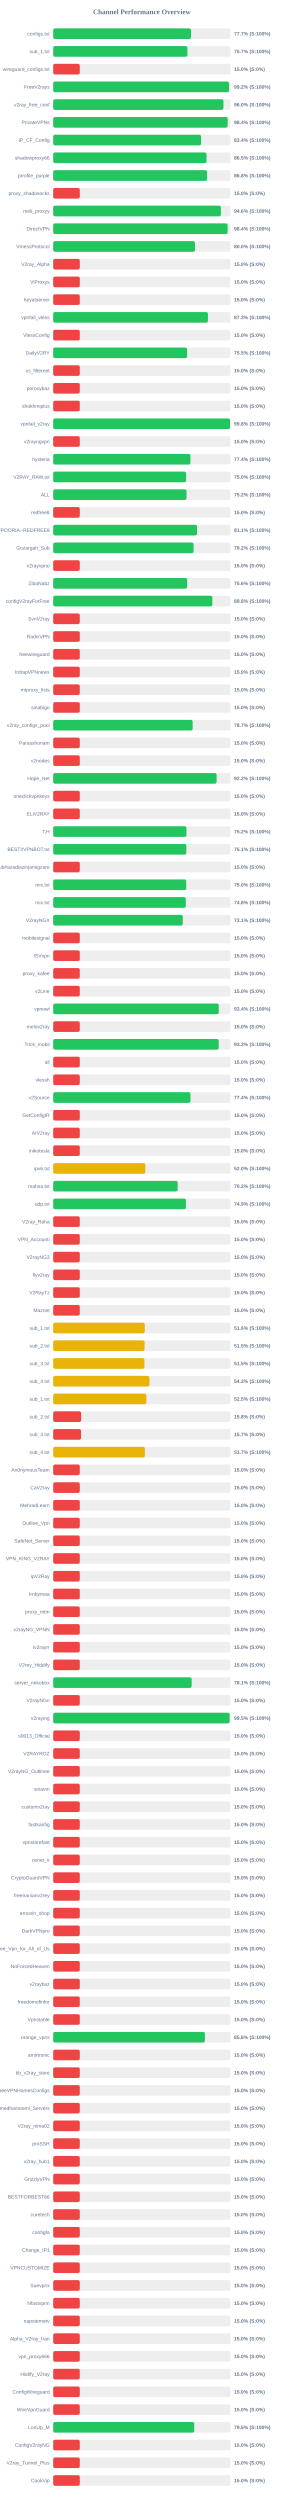
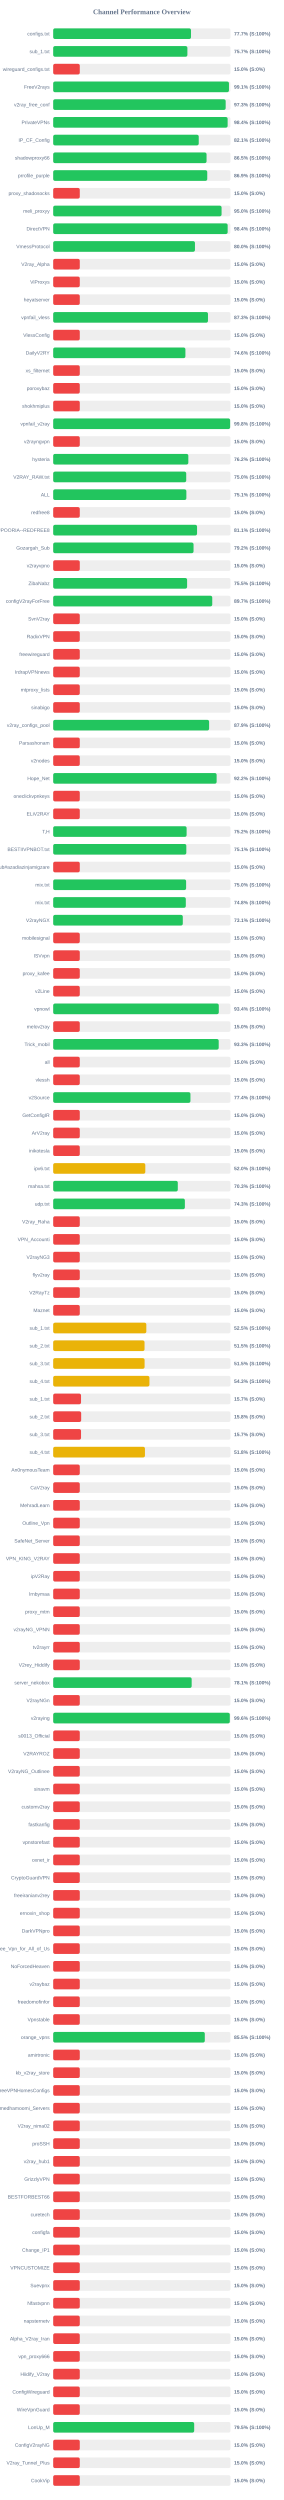
<svg xmlns="http://www.w3.org/2000/svg" width="800" height="7050" version="1.1">
  <style>
        .row { font: 14px Arial; fill: #64748b; }
        .score { font: bold 14px Arial; fill: #64748b; }
    </style>
  <text x="400" y="40" text-anchor="middle" font-size="20px" font-weight="bold" fill="#64748b">Channel Performance Overview</text>
  <rect x="150" y="80" width="500" height="30" fill="#eee" rx="5" />
  <rect x="150" y="80" width="388.6" height="30" fill="#22c55e" rx="5" />
  <text x="140" y="100" text-anchor="end" class="row">configs.txt</text>
  <text x="660" y="100" text-anchor="start" class="score">77.7% (S:100%)</text>
  <rect x="150" y="130" width="500" height="30" fill="#eee" rx="5" />
  <rect x="150" y="130" width="378.45" height="30" fill="#22c55e" rx="5" />
  <text x="140" y="150" text-anchor="end" class="row">sub_1.txt</text>
  <text x="660" y="150" text-anchor="start" class="score">75.7% (S:100%)</text>
  <rect x="150" y="180" width="500" height="30" fill="#eee" rx="5" />
  <rect x="150" y="180" width="75.0" height="30" fill="#ef4444" rx="5" />
  <text x="140" y="200" text-anchor="end" class="row">wireguard_configs.txt</text>
  <text x="660" y="200" text-anchor="start" class="score">15.0% (S:0%)</text>
  <rect x="150" y="230" width="500" height="30" fill="#eee" rx="5" />
-   <rect x="150" y="230" width="495.95" height="30" fill="#22c55e" rx="5" />
+   <rect x="150" y="230" width="495.7" height="30" fill="#22c55e" rx="5" />
  <text x="140" y="250" text-anchor="end" class="row">FreeV2rays</text>
-   <text x="660" y="250" text-anchor="start" class="score">99.2% (S:100%)</text>
+   <text x="660" y="250" text-anchor="start" class="score">99.1% (S:100%)</text>
  <rect x="150" y="280" width="500" height="30" fill="#eee" rx="5" />
-   <rect x="150" y="280" width="480.15" height="30" fill="#22c55e" rx="5" />
+   <rect x="150" y="280" width="486.4" height="30" fill="#22c55e" rx="5" />
  <text x="140" y="300" text-anchor="end" class="row">v2ray_free_conf</text>
-   <text x="660" y="300" text-anchor="start" class="score">96.0% (S:100%)</text>
+   <text x="660" y="300" text-anchor="start" class="score">97.3% (S:100%)</text>
  <rect x="150" y="330" width="500" height="30" fill="#eee" rx="5" />
-   <rect x="150" y="330" width="492.0" height="30" fill="#22c55e" rx="5" />
+   <rect x="150" y="330" width="491.95" height="30" fill="#22c55e" rx="5" />
  <text x="140" y="350" text-anchor="end" class="row">PrivateVPNs</text>
  <text x="660" y="350" text-anchor="start" class="score">98.4% (S:100%)</text>
  <rect x="150" y="380" width="500" height="30" fill="#eee" rx="5" />
-   <rect x="150" y="380" width="417.0" height="30" fill="#22c55e" rx="5" />
+   <rect x="150" y="380" width="410.45" height="30" fill="#22c55e" rx="5" />
  <text x="140" y="400" text-anchor="end" class="row">IP_CF_Config</text>
-   <text x="660" y="400" text-anchor="start" class="score">83.4% (S:100%)</text>
+   <text x="660" y="400" text-anchor="start" class="score">82.1% (S:100%)</text>
  <rect x="150" y="430" width="500" height="30" fill="#eee" rx="5" />
-   <rect x="150" y="430" width="432.4" height="30" fill="#22c55e" rx="5" />
+   <rect x="150" y="430" width="432.5" height="30" fill="#22c55e" rx="5" />
  <text x="140" y="450" text-anchor="end" class="row">shadowproxy66</text>
  <text x="660" y="450" text-anchor="start" class="score">86.5% (S:100%)</text>
  <rect x="150" y="480" width="500" height="30" fill="#eee" rx="5" />
-   <rect x="150" y="480" width="434.0" height="30" fill="#22c55e" rx="5" />
+   <rect x="150" y="480" width="434.45" height="30" fill="#22c55e" rx="5" />
  <text x="140" y="500" text-anchor="end" class="row">prrofile_purple</text>
-   <text x="660" y="500" text-anchor="start" class="score">86.8% (S:100%)</text>
+   <text x="660" y="500" text-anchor="start" class="score">86.9% (S:100%)</text>
  <rect x="150" y="530" width="500" height="30" fill="#eee" rx="5" />
  <rect x="150" y="530" width="75.0" height="30" fill="#ef4444" rx="5" />
  <text x="140" y="550" text-anchor="end" class="row">proxy_shadosocks</text>
  <text x="660" y="550" text-anchor="start" class="score">15.0% (S:0%)</text>
  <rect x="150" y="580" width="500" height="30" fill="#eee" rx="5" />
-   <rect x="150" y="580" width="472.85" height="30" fill="#22c55e" rx="5" />
+   <rect x="150" y="580" width="474.85" height="30" fill="#22c55e" rx="5" />
  <text x="140" y="600" text-anchor="end" class="row">meli_proxyy</text>
-   <text x="660" y="600" text-anchor="start" class="score">94.6% (S:100%)</text>
+   <text x="660" y="600" text-anchor="start" class="score">95.0% (S:100%)</text>
  <rect x="150" y="630" width="500" height="30" fill="#eee" rx="5" />
-   <rect x="150" y="630" width="491.8" height="30" fill="#22c55e" rx="5" />
+   <rect x="150" y="630" width="492.0" height="30" fill="#22c55e" rx="5" />
  <text x="140" y="650" text-anchor="end" class="row">DirectVPN</text>
  <text x="660" y="650" text-anchor="start" class="score">98.4% (S:100%)</text>
  <rect x="150" y="680" width="500" height="30" fill="#eee" rx="5" />
-   <rect x="150" y="680" width="399.9" height="30" fill="#22c55e" rx="5" />
+   <rect x="150" y="680" width="399.8" height="30" fill="#22c55e" rx="5" />
  <text x="140" y="700" text-anchor="end" class="row">VmessProtocol</text>
  <text x="660" y="700" text-anchor="start" class="score">80.0% (S:100%)</text>
  <rect x="150" y="730" width="500" height="30" fill="#eee" rx="5" />
  <rect x="150" y="730" width="75.0" height="30" fill="#ef4444" rx="5" />
  <text x="140" y="750" text-anchor="end" class="row">V2ray_Alpha</text>
  <text x="660" y="750" text-anchor="start" class="score">15.0% (S:0%)</text>
  <rect x="150" y="780" width="500" height="30" fill="#eee" rx="5" />
  <rect x="150" y="780" width="75.0" height="30" fill="#ef4444" rx="5" />
  <text x="140" y="800" text-anchor="end" class="row">ViProxys</text>
  <text x="660" y="800" text-anchor="start" class="score">15.0% (S:0%)</text>
  <rect x="150" y="830" width="500" height="30" fill="#eee" rx="5" />
  <rect x="150" y="830" width="75.0" height="30" fill="#ef4444" rx="5" />
  <text x="140" y="850" text-anchor="end" class="row">heyatserver</text>
  <text x="660" y="850" text-anchor="start" class="score">15.0% (S:0%)</text>
  <rect x="150" y="880" width="500" height="30" fill="#eee" rx="5" />
-   <rect x="150" y="880" width="436.35" height="30" fill="#22c55e" rx="5" />
+   <rect x="150" y="880" width="436.5" height="30" fill="#22c55e" rx="5" />
  <text x="140" y="900" text-anchor="end" class="row">vpnfail_vless</text>
  <text x="660" y="900" text-anchor="start" class="score">87.3% (S:100%)</text>
  <rect x="150" y="930" width="500" height="30" fill="#eee" rx="5" />
  <rect x="150" y="930" width="75.0" height="30" fill="#ef4444" rx="5" />
  <text x="140" y="950" text-anchor="end" class="row">VlessConfig</text>
  <text x="660" y="950" text-anchor="start" class="score">15.0% (S:0%)</text>
  <rect x="150" y="980" width="500" height="30" fill="#eee" rx="5" />
-   <rect x="150" y="980" width="377.55" height="30" fill="#22c55e" rx="5" />
+   <rect x="150" y="980" width="372.85" height="30" fill="#22c55e" rx="5" />
  <text x="140" y="1000" text-anchor="end" class="row">DailyV2RY</text>
-   <text x="660" y="1000" text-anchor="start" class="score">75.5% (S:100%)</text>
+   <text x="660" y="1000" text-anchor="start" class="score">74.6% (S:100%)</text>
  <rect x="150" y="1030" width="500" height="30" fill="#eee" rx="5" />
  <rect x="150" y="1030" width="75.0" height="30" fill="#ef4444" rx="5" />
  <text x="140" y="1050" text-anchor="end" class="row">xs_filternet</text>
  <text x="660" y="1050" text-anchor="start" class="score">15.0% (S:0%)</text>
  <rect x="150" y="1080" width="500" height="30" fill="#eee" rx="5" />
  <rect x="150" y="1080" width="75.0" height="30" fill="#ef4444" rx="5" />
  <text x="140" y="1100" text-anchor="end" class="row">poroxybaz</text>
  <text x="660" y="1100" text-anchor="start" class="score">15.0% (S:0%)</text>
  <rect x="150" y="1130" width="500" height="30" fill="#eee" rx="5" />
  <rect x="150" y="1130" width="75.0" height="30" fill="#ef4444" rx="5" />
  <text x="140" y="1150" text-anchor="end" class="row">shokhmiplus</text>
  <text x="660" y="1150" text-anchor="start" class="score">15.0% (S:0%)</text>
  <rect x="150" y="1180" width="500" height="30" fill="#eee" rx="5" />
-   <rect x="150" y="1180" width="498.85" height="30" fill="#22c55e" rx="5" />
+   <rect x="150" y="1180" width="498.95" height="30" fill="#22c55e" rx="5" />
  <text x="140" y="1200" text-anchor="end" class="row">vpnfail_v2ray</text>
  <text x="660" y="1200" text-anchor="start" class="score">99.8% (S:100%)</text>
  <rect x="150" y="1230" width="500" height="30" fill="#eee" rx="5" />
  <rect x="150" y="1230" width="75.0" height="30" fill="#ef4444" rx="5" />
  <text x="140" y="1250" text-anchor="end" class="row">v2rayngvpn</text>
  <text x="660" y="1250" text-anchor="start" class="score">15.0% (S:0%)</text>
  <rect x="150" y="1280" width="500" height="30" fill="#eee" rx="5" />
-   <rect x="150" y="1280" width="387.0" height="30" fill="#22c55e" rx="5" />
+   <rect x="150" y="1280" width="381.1" height="30" fill="#22c55e" rx="5" />
  <text x="140" y="1300" text-anchor="end" class="row">hysteria</text>
-   <text x="660" y="1300" text-anchor="start" class="score">77.4% (S:100%)</text>
+   <text x="660" y="1300" text-anchor="start" class="score">76.2% (S:100%)</text>
  <rect x="150" y="1330" width="500" height="30" fill="#eee" rx="5" />
-   <rect x="150" y="1330" width="374.8" height="30" fill="#22c55e" rx="5" />
+   <rect x="150" y="1330" width="375.15" height="30" fill="#22c55e" rx="5" />
  <text x="140" y="1350" text-anchor="end" class="row">V2RAY_RAW.txt</text>
  <text x="660" y="1350" text-anchor="start" class="score">75.0% (S:100%)</text>
  <rect x="150" y="1380" width="500" height="30" fill="#eee" rx="5" />
-   <rect x="150" y="1380" width="376.0" height="30" fill="#22c55e" rx="5" />
+   <rect x="150" y="1380" width="375.55" height="30" fill="#22c55e" rx="5" />
  <text x="140" y="1400" text-anchor="end" class="row">ALL</text>
-   <text x="660" y="1400" text-anchor="start" class="score">75.2% (S:100%)</text>
+   <text x="660" y="1400" text-anchor="start" class="score">75.1% (S:100%)</text>
  <rect x="150" y="1430" width="500" height="30" fill="#eee" rx="5" />
  <rect x="150" y="1430" width="75.0" height="30" fill="#ef4444" rx="5" />
  <text x="140" y="1450" text-anchor="end" class="row">redfree8</text>
  <text x="660" y="1450" text-anchor="start" class="score">15.0% (S:0%)</text>
  <rect x="150" y="1480" width="500" height="30" fill="#eee" rx="5" />
-   <rect x="150" y="1480" width="405.6" height="30" fill="#22c55e" rx="5" />
+   <rect x="150" y="1480" width="405.7" height="30" fill="#22c55e" rx="5" />
  <text x="140" y="1500" text-anchor="end" class="row">POORIA--REDFREE8.txt#POORIA--REDFREE8</text>
  <text x="660" y="1500" text-anchor="start" class="score">81.1% (S:100%)</text>
  <rect x="150" y="1530" width="500" height="30" fill="#eee" rx="5" />
  <rect x="150" y="1530" width="395.8" height="30" fill="#22c55e" rx="5" />
  <text x="140" y="1550" text-anchor="end" class="row">Gozargah_Sub</text>
  <text x="660" y="1550" text-anchor="start" class="score">79.2% (S:100%)</text>
  <rect x="150" y="1580" width="500" height="30" fill="#eee" rx="5" />
  <rect x="150" y="1580" width="75.0" height="30" fill="#ef4444" rx="5" />
  <text x="140" y="1600" text-anchor="end" class="row">v2rayvpno</text>
  <text x="660" y="1600" text-anchor="start" class="score">15.0% (S:0%)</text>
  <rect x="150" y="1630" width="500" height="30" fill="#eee" rx="5" />
-   <rect x="150" y="1630" width="377.85" height="30" fill="#22c55e" rx="5" />
+   <rect x="150" y="1630" width="377.65" height="30" fill="#22c55e" rx="5" />
  <text x="140" y="1650" text-anchor="end" class="row">ZibaNabz</text>
-   <text x="660" y="1650" text-anchor="start" class="score">75.6% (S:100%)</text>
+   <text x="660" y="1650" text-anchor="start" class="score">75.5% (S:100%)</text>
  <rect x="150" y="1680" width="500" height="30" fill="#eee" rx="5" />
-   <rect x="150" y="1680" width="448.8" height="30" fill="#22c55e" rx="5" />
+   <rect x="150" y="1680" width="448.55" height="30" fill="#22c55e" rx="5" />
  <text x="140" y="1700" text-anchor="end" class="row">configV2rayForFree</text>
-   <text x="660" y="1700" text-anchor="start" class="score">89.8% (S:100%)</text>
+   <text x="660" y="1700" text-anchor="start" class="score">89.7% (S:100%)</text>
  <rect x="150" y="1730" width="500" height="30" fill="#eee" rx="5" />
  <rect x="150" y="1730" width="75.0" height="30" fill="#ef4444" rx="5" />
  <text x="140" y="1750" text-anchor="end" class="row">SvnV2ray</text>
  <text x="660" y="1750" text-anchor="start" class="score">15.0% (S:0%)</text>
  <rect x="150" y="1780" width="500" height="30" fill="#eee" rx="5" />
  <rect x="150" y="1780" width="75.0" height="30" fill="#ef4444" rx="5" />
  <text x="140" y="1800" text-anchor="end" class="row">RadixVPN</text>
  <text x="660" y="1800" text-anchor="start" class="score">15.0% (S:0%)</text>
  <rect x="150" y="1830" width="500" height="30" fill="#eee" rx="5" />
  <rect x="150" y="1830" width="75.0" height="30" fill="#ef4444" rx="5" />
  <text x="140" y="1850" text-anchor="end" class="row">freewireguard</text>
  <text x="660" y="1850" text-anchor="start" class="score">15.0% (S:0%)</text>
  <rect x="150" y="1880" width="500" height="30" fill="#eee" rx="5" />
  <rect x="150" y="1880" width="75.0" height="30" fill="#ef4444" rx="5" />
  <text x="140" y="1900" text-anchor="end" class="row">IrdrapVPNnews</text>
  <text x="660" y="1900" text-anchor="start" class="score">15.0% (S:0%)</text>
  <rect x="150" y="1930" width="500" height="30" fill="#eee" rx="5" />
  <rect x="150" y="1930" width="75.0" height="30" fill="#ef4444" rx="5" />
  <text x="140" y="1950" text-anchor="end" class="row">mtproxy_lists</text>
  <text x="660" y="1950" text-anchor="start" class="score">15.0% (S:0%)</text>
  <rect x="150" y="1980" width="500" height="30" fill="#eee" rx="5" />
  <rect x="150" y="1980" width="75.0" height="30" fill="#ef4444" rx="5" />
  <text x="140" y="2000" text-anchor="end" class="row">sinabigo</text>
  <text x="660" y="2000" text-anchor="start" class="score">15.0% (S:0%)</text>
  <rect x="150" y="2030" width="500" height="30" fill="#eee" rx="5" />
-   <rect x="150" y="2030" width="393.25" height="30" fill="#22c55e" rx="5" />
+   <rect x="150" y="2030" width="439.65" height="30" fill="#22c55e" rx="5" />
  <text x="140" y="2050" text-anchor="end" class="row">v2ray_configs_pool</text>
-   <text x="660" y="2050" text-anchor="start" class="score">78.7% (S:100%)</text>
+   <text x="660" y="2050" text-anchor="start" class="score">87.9% (S:100%)</text>
  <rect x="150" y="2080" width="500" height="30" fill="#eee" rx="5" />
  <rect x="150" y="2080" width="75.0" height="30" fill="#ef4444" rx="5" />
  <text x="140" y="2100" text-anchor="end" class="row">Parsashonam</text>
  <text x="660" y="2100" text-anchor="start" class="score">15.0% (S:0%)</text>
  <rect x="150" y="2130" width="500" height="30" fill="#eee" rx="5" />
  <rect x="150" y="2130" width="75.0" height="30" fill="#ef4444" rx="5" />
  <text x="140" y="2150" text-anchor="end" class="row">v2nodes</text>
  <text x="660" y="2150" text-anchor="start" class="score">15.0% (S:0%)</text>
  <rect x="150" y="2180" width="500" height="30" fill="#eee" rx="5" />
-   <rect x="150" y="2180" width="460.85" height="30" fill="#22c55e" rx="5" />
+   <rect x="150" y="2180" width="460.9" height="30" fill="#22c55e" rx="5" />
  <text x="140" y="2200" text-anchor="end" class="row">Hope_Net</text>
  <text x="660" y="2200" text-anchor="start" class="score">92.2% (S:100%)</text>
  <rect x="150" y="2230" width="500" height="30" fill="#eee" rx="5" />
  <rect x="150" y="2230" width="75.0" height="30" fill="#ef4444" rx="5" />
  <text x="140" y="2250" text-anchor="end" class="row">oneclickvpnkeys</text>
  <text x="660" y="2250" text-anchor="start" class="score">15.0% (S:0%)</text>
  <rect x="150" y="2280" width="500" height="30" fill="#eee" rx="5" />
  <rect x="150" y="2280" width="75.0" height="30" fill="#ef4444" rx="5" />
  <text x="140" y="2300" text-anchor="end" class="row">ELiV2RAY</text>
  <text x="660" y="2300" text-anchor="start" class="score">15.0% (S:0%)</text>
  <rect x="150" y="2330" width="500" height="30" fill="#eee" rx="5" />
-   <rect x="150" y="2330" width="375.75" height="30" fill="#22c55e" rx="5" />
+   <rect x="150" y="2330" width="376.25" height="30" fill="#22c55e" rx="5" />
  <text x="140" y="2350" text-anchor="end" class="row">T,H</text>
  <text x="660" y="2350" text-anchor="start" class="score">75.2% (S:100%)</text>
  <rect x="150" y="2380" width="500" height="30" fill="#eee" rx="5" />
  <rect x="150" y="2380" width="375.45" height="30" fill="#22c55e" rx="5" />
  <text x="140" y="2400" text-anchor="end" class="row">BESTIIVPNBOT.txt</text>
  <text x="660" y="2400" text-anchor="start" class="score">75.1% (S:100%)</text>
  <rect x="150" y="2430" width="500" height="30" fill="#eee" rx="5" />
  <rect x="150" y="2430" width="75.0" height="30" fill="#ef4444" rx="5" />
  <text x="140" y="2450" text-anchor="end" class="row">Sub#azadiazinjamigzare</text>
  <text x="660" y="2450" text-anchor="start" class="score">15.0% (S:0%)</text>
  <rect x="150" y="2480" width="500" height="30" fill="#eee" rx="5" />
-   <rect x="150" y="2480" width="375.25" height="30" fill="#22c55e" rx="5" />
+   <rect x="150" y="2480" width="374.85" height="30" fill="#22c55e" rx="5" />
  <text x="140" y="2500" text-anchor="end" class="row">mix.txt</text>
  <text x="660" y="2500" text-anchor="start" class="score">75.0% (S:100%)</text>
  <rect x="150" y="2530" width="500" height="30" fill="#eee" rx="5" />
  <rect x="150" y="2530" width="374.0" height="30" fill="#22c55e" rx="5" />
  <text x="140" y="2550" text-anchor="end" class="row">mix.txt</text>
  <text x="660" y="2550" text-anchor="start" class="score">74.8% (S:100%)</text>
  <rect x="150" y="2580" width="500" height="30" fill="#eee" rx="5" />
  <rect x="150" y="2580" width="365.5" height="30" fill="#22c55e" rx="5" />
  <text x="140" y="2600" text-anchor="end" class="row">V2rayNGX</text>
  <text x="660" y="2600" text-anchor="start" class="score">73.1% (S:100%)</text>
  <rect x="150" y="2630" width="500" height="30" fill="#eee" rx="5" />
  <rect x="150" y="2630" width="75.0" height="30" fill="#ef4444" rx="5" />
  <text x="140" y="2650" text-anchor="end" class="row">mobilesignal</text>
  <text x="660" y="2650" text-anchor="start" class="score">15.0% (S:0%)</text>
  <rect x="150" y="2680" width="500" height="30" fill="#eee" rx="5" />
  <rect x="150" y="2680" width="75.0" height="30" fill="#ef4444" rx="5" />
  <text x="140" y="2700" text-anchor="end" class="row">ISVvpn</text>
  <text x="660" y="2700" text-anchor="start" class="score">15.0% (S:0%)</text>
  <rect x="150" y="2730" width="500" height="30" fill="#eee" rx="5" />
  <rect x="150" y="2730" width="75.0" height="30" fill="#ef4444" rx="5" />
  <text x="140" y="2750" text-anchor="end" class="row">proxy_kafee</text>
  <text x="660" y="2750" text-anchor="start" class="score">15.0% (S:0%)</text>
  <rect x="150" y="2780" width="500" height="30" fill="#eee" rx="5" />
  <rect x="150" y="2780" width="75.0" height="30" fill="#ef4444" rx="5" />
  <text x="140" y="2800" text-anchor="end" class="row">v2Line</text>
  <text x="660" y="2800" text-anchor="start" class="score">15.0% (S:0%)</text>
  <rect x="150" y="2830" width="500" height="30" fill="#eee" rx="5" />
-   <rect x="150" y="2830" width="466.95" height="30" fill="#22c55e" rx="5" />
+   <rect x="150" y="2830" width="467.0" height="30" fill="#22c55e" rx="5" />
  <text x="140" y="2850" text-anchor="end" class="row">vpnowl</text>
  <text x="660" y="2850" text-anchor="start" class="score">93.4% (S:100%)</text>
  <rect x="150" y="2880" width="500" height="30" fill="#eee" rx="5" />
  <rect x="150" y="2880" width="75.0" height="30" fill="#ef4444" rx="5" />
  <text x="140" y="2900" text-anchor="end" class="row">melov2ray</text>
  <text x="660" y="2900" text-anchor="start" class="score">15.0% (S:0%)</text>
  <rect x="150" y="2930" width="500" height="30" fill="#eee" rx="5" />
  <rect x="150" y="2930" width="466.75" height="30" fill="#22c55e" rx="5" />
  <text x="140" y="2950" text-anchor="end" class="row">Trick_mobil</text>
  <text x="660" y="2950" text-anchor="start" class="score">93.3% (S:100%)</text>
  <rect x="150" y="2980" width="500" height="30" fill="#eee" rx="5" />
  <rect x="150" y="2980" width="75.0" height="30" fill="#ef4444" rx="5" />
  <text x="140" y="3000" text-anchor="end" class="row">all</text>
  <text x="660" y="3000" text-anchor="start" class="score">15.0% (S:0%)</text>
  <rect x="150" y="3030" width="500" height="30" fill="#eee" rx="5" />
  <rect x="150" y="3030" width="75.0" height="30" fill="#ef4444" rx="5" />
  <text x="140" y="3050" text-anchor="end" class="row">vlessh</text>
  <text x="660" y="3050" text-anchor="start" class="score">15.0% (S:0%)</text>
  <rect x="150" y="3080" width="500" height="30" fill="#eee" rx="5" />
-   <rect x="150" y="3080" width="387.1" height="30" fill="#22c55e" rx="5" />
+   <rect x="150" y="3080" width="387.05" height="30" fill="#22c55e" rx="5" />
  <text x="140" y="3100" text-anchor="end" class="row">v2Source</text>
  <text x="660" y="3100" text-anchor="start" class="score">77.4% (S:100%)</text>
  <rect x="150" y="3130" width="500" height="30" fill="#eee" rx="5" />
  <rect x="150" y="3130" width="75.0" height="30" fill="#ef4444" rx="5" />
  <text x="140" y="3150" text-anchor="end" class="row">GetConfigIR</text>
  <text x="660" y="3150" text-anchor="start" class="score">15.0% (S:0%)</text>
  <rect x="150" y="3180" width="500" height="30" fill="#eee" rx="5" />
  <rect x="150" y="3180" width="75.0" height="30" fill="#ef4444" rx="5" />
  <text x="140" y="3200" text-anchor="end" class="row">ArV2ray</text>
  <text x="660" y="3200" text-anchor="start" class="score">15.0% (S:0%)</text>
  <rect x="150" y="3230" width="500" height="30" fill="#eee" rx="5" />
  <rect x="150" y="3230" width="75.0" height="30" fill="#ef4444" rx="5" />
  <text x="140" y="3250" text-anchor="end" class="row">inikotesla</text>
  <text x="660" y="3250" text-anchor="start" class="score">15.0% (S:0%)</text>
  <rect x="150" y="3280" width="500" height="30" fill="#eee" rx="5" />
  <rect x="150" y="3280" width="259.75" height="30" fill="#eab308" rx="5" />
  <text x="140" y="3300" text-anchor="end" class="row">ipv6.txt</text>
  <text x="660" y="3300" text-anchor="start" class="score">52.0% (S:100%)</text>
  <rect x="150" y="3330" width="500" height="30" fill="#eee" rx="5" />
-   <rect x="150" y="3330" width="351.05" height="30" fill="#22c55e" rx="5" />
+   <rect x="150" y="3330" width="351.4" height="30" fill="#22c55e" rx="5" />
  <text x="140" y="3350" text-anchor="end" class="row">mahsa.txt</text>
-   <text x="660" y="3350" text-anchor="start" class="score">70.2% (S:100%)</text>
+   <text x="660" y="3350" text-anchor="start" class="score">70.3% (S:100%)</text>
  <rect x="150" y="3380" width="500" height="30" fill="#eee" rx="5" />
-   <rect x="150" y="3380" width="374.3" height="30" fill="#22c55e" rx="5" />
+   <rect x="150" y="3380" width="371.35" height="30" fill="#22c55e" rx="5" />
  <text x="140" y="3400" text-anchor="end" class="row">udp.txt</text>
-   <text x="660" y="3400" text-anchor="start" class="score">74.9% (S:100%)</text>
+   <text x="660" y="3400" text-anchor="start" class="score">74.3% (S:100%)</text>
  <rect x="150" y="3430" width="500" height="30" fill="#eee" rx="5" />
  <rect x="150" y="3430" width="75.0" height="30" fill="#ef4444" rx="5" />
  <text x="140" y="3450" text-anchor="end" class="row">V2ray_Raha</text>
  <text x="660" y="3450" text-anchor="start" class="score">15.0% (S:0%)</text>
  <rect x="150" y="3480" width="500" height="30" fill="#eee" rx="5" />
  <rect x="150" y="3480" width="75.0" height="30" fill="#ef4444" rx="5" />
  <text x="140" y="3500" text-anchor="end" class="row">VPN_Accounti</text>
  <text x="660" y="3500" text-anchor="start" class="score">15.0% (S:0%)</text>
  <rect x="150" y="3530" width="500" height="30" fill="#eee" rx="5" />
  <rect x="150" y="3530" width="75.0" height="30" fill="#ef4444" rx="5" />
  <text x="140" y="3550" text-anchor="end" class="row">V2rayNG3</text>
  <text x="660" y="3550" text-anchor="start" class="score">15.0% (S:0%)</text>
  <rect x="150" y="3580" width="500" height="30" fill="#eee" rx="5" />
  <rect x="150" y="3580" width="75.0" height="30" fill="#ef4444" rx="5" />
  <text x="140" y="3600" text-anchor="end" class="row">flyv2ray</text>
  <text x="660" y="3600" text-anchor="start" class="score">15.0% (S:0%)</text>
  <rect x="150" y="3630" width="500" height="30" fill="#eee" rx="5" />
  <rect x="150" y="3630" width="75.0" height="30" fill="#ef4444" rx="5" />
  <text x="140" y="3650" text-anchor="end" class="row">V2RayTz</text>
  <text x="660" y="3650" text-anchor="start" class="score">15.0% (S:0%)</text>
  <rect x="150" y="3680" width="500" height="30" fill="#eee" rx="5" />
  <rect x="150" y="3680" width="75.0" height="30" fill="#ef4444" rx="5" />
  <text x="140" y="3700" text-anchor="end" class="row">Maznet</text>
  <text x="660" y="3700" text-anchor="start" class="score">15.0% (S:0%)</text>
  <rect x="150" y="3730" width="500" height="30" fill="#eee" rx="5" />
-   <rect x="150" y="3730" width="258.25" height="30" fill="#eab308" rx="5" />
+   <rect x="150" y="3730" width="262.65" height="30" fill="#eab308" rx="5" />
  <text x="140" y="3750" text-anchor="end" class="row">sub_1.txt</text>
-   <text x="660" y="3750" text-anchor="start" class="score">51.6% (S:100%)</text>
+   <text x="660" y="3750" text-anchor="start" class="score">52.5% (S:100%)</text>
  <rect x="150" y="3780" width="500" height="30" fill="#eee" rx="5" />
-   <rect x="150" y="3780" width="257.7" height="30" fill="#eab308" rx="5" />
+   <rect x="150" y="3780" width="257.6" height="30" fill="#eab308" rx="5" />
  <text x="140" y="3800" text-anchor="end" class="row">sub_2.txt</text>
  <text x="660" y="3800" text-anchor="start" class="score">51.5% (S:100%)</text>
  <rect x="150" y="3830" width="500" height="30" fill="#eee" rx="5" />
-   <rect x="150" y="3830" width="257.25" height="30" fill="#eab308" rx="5" />
+   <rect x="150" y="3830" width="257.75" height="30" fill="#eab308" rx="5" />
  <text x="140" y="3850" text-anchor="end" class="row">sub_3.txt</text>
  <text x="660" y="3850" text-anchor="start" class="score">51.5% (S:100%)</text>
  <rect x="150" y="3880" width="500" height="30" fill="#eee" rx="5" />
-   <rect x="150" y="3880" width="271.4" height="30" fill="#eab308" rx="5" />
+   <rect x="150" y="3880" width="271.45" height="30" fill="#eab308" rx="5" />
  <text x="140" y="3900" text-anchor="end" class="row">sub_4.txt</text>
  <text x="660" y="3900" text-anchor="start" class="score">54.3% (S:100%)</text>
  <rect x="150" y="3930" width="500" height="30" fill="#eee" rx="5" />
-   <rect x="150" y="3930" width="262.7" height="30" fill="#eab308" rx="5" />
+   <rect x="150" y="3930" width="78.5" height="30" fill="#ef4444" rx="5" />
  <text x="140" y="3950" text-anchor="end" class="row">sub_1.txt</text>
-   <text x="660" y="3950" text-anchor="start" class="score">52.5% (S:100%)</text>
+   <text x="660" y="3950" text-anchor="start" class="score">15.7% (S:0%)</text>
  <rect x="150" y="3980" width="500" height="30" fill="#eee" rx="5" />
  <rect x="150" y="3980" width="78.9" height="30" fill="#ef4444" rx="5" />
  <text x="140" y="4000" text-anchor="end" class="row">sub_2.txt</text>
  <text x="660" y="4000" text-anchor="start" class="score">15.8% (S:0%)</text>
  <rect x="150" y="4030" width="500" height="30" fill="#eee" rx="5" />
  <rect x="150" y="4030" width="78.5" height="30" fill="#ef4444" rx="5" />
  <text x="140" y="4050" text-anchor="end" class="row">sub_3.txt</text>
  <text x="660" y="4050" text-anchor="start" class="score">15.7% (S:0%)</text>
  <rect x="150" y="4080" width="500" height="30" fill="#eee" rx="5" />
-   <rect x="150" y="4080" width="258.6" height="30" fill="#eab308" rx="5" />
+   <rect x="150" y="4080" width="258.75" height="30" fill="#eab308" rx="5" />
  <text x="140" y="4100" text-anchor="end" class="row">sub_4.txt</text>
-   <text x="660" y="4100" text-anchor="start" class="score">51.7% (S:100%)</text>
+   <text x="660" y="4100" text-anchor="start" class="score">51.8% (S:100%)</text>
  <rect x="150" y="4130" width="500" height="30" fill="#eee" rx="5" />
  <rect x="150" y="4130" width="75.0" height="30" fill="#ef4444" rx="5" />
  <text x="140" y="4150" text-anchor="end" class="row">An0nymousTeam</text>
  <text x="660" y="4150" text-anchor="start" class="score">15.0% (S:0%)</text>
  <rect x="150" y="4180" width="500" height="30" fill="#eee" rx="5" />
  <rect x="150" y="4180" width="75.0" height="30" fill="#ef4444" rx="5" />
  <text x="140" y="4200" text-anchor="end" class="row">CaV2ray</text>
  <text x="660" y="4200" text-anchor="start" class="score">15.0% (S:0%)</text>
  <rect x="150" y="4230" width="500" height="30" fill="#eee" rx="5" />
  <rect x="150" y="4230" width="75.0" height="30" fill="#ef4444" rx="5" />
  <text x="140" y="4250" text-anchor="end" class="row">MehradLearn</text>
  <text x="660" y="4250" text-anchor="start" class="score">15.0% (S:0%)</text>
  <rect x="150" y="4280" width="500" height="30" fill="#eee" rx="5" />
  <rect x="150" y="4280" width="75.0" height="30" fill="#ef4444" rx="5" />
  <text x="140" y="4300" text-anchor="end" class="row">Outline_Vpn</text>
  <text x="660" y="4300" text-anchor="start" class="score">15.0% (S:0%)</text>
  <rect x="150" y="4330" width="500" height="30" fill="#eee" rx="5" />
  <rect x="150" y="4330" width="75.0" height="30" fill="#ef4444" rx="5" />
  <text x="140" y="4350" text-anchor="end" class="row">SafeNet_Server</text>
  <text x="660" y="4350" text-anchor="start" class="score">15.0% (S:0%)</text>
  <rect x="150" y="4380" width="500" height="30" fill="#eee" rx="5" />
  <rect x="150" y="4380" width="75.0" height="30" fill="#ef4444" rx="5" />
  <text x="140" y="4400" text-anchor="end" class="row">VPN_KING_V2RAY</text>
  <text x="660" y="4400" text-anchor="start" class="score">15.0% (S:0%)</text>
  <rect x="150" y="4430" width="500" height="30" fill="#eee" rx="5" />
  <rect x="150" y="4430" width="75.0" height="30" fill="#ef4444" rx="5" />
  <text x="140" y="4450" text-anchor="end" class="row">ipV2Ray</text>
  <text x="660" y="4450" text-anchor="start" class="score">15.0% (S:0%)</text>
  <rect x="150" y="4480" width="500" height="30" fill="#eee" rx="5" />
  <rect x="150" y="4480" width="75.0" height="30" fill="#ef4444" rx="5" />
  <text x="140" y="4500" text-anchor="end" class="row">lrnbymaa</text>
  <text x="660" y="4500" text-anchor="start" class="score">15.0% (S:0%)</text>
  <rect x="150" y="4530" width="500" height="30" fill="#eee" rx="5" />
  <rect x="150" y="4530" width="75.0" height="30" fill="#ef4444" rx="5" />
  <text x="140" y="4550" text-anchor="end" class="row">proxy_mtm</text>
  <text x="660" y="4550" text-anchor="start" class="score">15.0% (S:0%)</text>
  <rect x="150" y="4580" width="500" height="30" fill="#eee" rx="5" />
  <rect x="150" y="4580" width="75.0" height="30" fill="#ef4444" rx="5" />
  <text x="140" y="4600" text-anchor="end" class="row">v2rayNG_VPNN</text>
  <text x="660" y="4600" text-anchor="start" class="score">15.0% (S:0%)</text>
  <rect x="150" y="4630" width="500" height="30" fill="#eee" rx="5" />
  <rect x="150" y="4630" width="75.0" height="30" fill="#ef4444" rx="5" />
  <text x="140" y="4650" text-anchor="end" class="row">tv2rayrr</text>
  <text x="660" y="4650" text-anchor="start" class="score">15.0% (S:0%)</text>
  <rect x="150" y="4680" width="500" height="30" fill="#eee" rx="5" />
  <rect x="150" y="4680" width="75.0" height="30" fill="#ef4444" rx="5" />
  <text x="140" y="4700" text-anchor="end" class="row">V2rey_Hiddify</text>
  <text x="660" y="4700" text-anchor="start" class="score">15.0% (S:0%)</text>
  <rect x="150" y="4730" width="500" height="30" fill="#eee" rx="5" />
-   <rect x="150" y="4730" width="390.45" height="30" fill="#22c55e" rx="5" />
+   <rect x="150" y="4730" width="390.5" height="30" fill="#22c55e" rx="5" />
  <text x="140" y="4750" text-anchor="end" class="row">server_nekobox</text>
  <text x="660" y="4750" text-anchor="start" class="score">78.1% (S:100%)</text>
  <rect x="150" y="4780" width="500" height="30" fill="#eee" rx="5" />
  <rect x="150" y="4780" width="75.0" height="30" fill="#ef4444" rx="5" />
  <text x="140" y="4800" text-anchor="end" class="row">V2rayNGn</text>
  <text x="660" y="4800" text-anchor="start" class="score">15.0% (S:0%)</text>
  <rect x="150" y="4830" width="500" height="30" fill="#eee" rx="5" />
-   <rect x="150" y="4830" width="497.55" height="30" fill="#22c55e" rx="5" />
+   <rect x="150" y="4830" width="498.05" height="30" fill="#22c55e" rx="5" />
  <text x="140" y="4850" text-anchor="end" class="row">v2raying</text>
-   <text x="660" y="4850" text-anchor="start" class="score">99.5% (S:100%)</text>
+   <text x="660" y="4850" text-anchor="start" class="score">99.6% (S:100%)</text>
  <rect x="150" y="4880" width="500" height="30" fill="#eee" rx="5" />
  <rect x="150" y="4880" width="75.0" height="30" fill="#ef4444" rx="5" />
  <text x="140" y="4900" text-anchor="end" class="row">s0013_Official</text>
  <text x="660" y="4900" text-anchor="start" class="score">15.0% (S:0%)</text>
  <rect x="150" y="4930" width="500" height="30" fill="#eee" rx="5" />
  <rect x="150" y="4930" width="75.0" height="30" fill="#ef4444" rx="5" />
  <text x="140" y="4950" text-anchor="end" class="row">V2RAYROZ</text>
  <text x="660" y="4950" text-anchor="start" class="score">15.0% (S:0%)</text>
  <rect x="150" y="4980" width="500" height="30" fill="#eee" rx="5" />
  <rect x="150" y="4980" width="75.0" height="30" fill="#ef4444" rx="5" />
  <text x="140" y="5000" text-anchor="end" class="row">V2rayNG_Outlinee</text>
  <text x="660" y="5000" text-anchor="start" class="score">15.0% (S:0%)</text>
  <rect x="150" y="5030" width="500" height="30" fill="#eee" rx="5" />
  <rect x="150" y="5030" width="75.0" height="30" fill="#ef4444" rx="5" />
  <text x="140" y="5050" text-anchor="end" class="row">sinavm</text>
  <text x="660" y="5050" text-anchor="start" class="score">15.0% (S:0%)</text>
  <rect x="150" y="5080" width="500" height="30" fill="#eee" rx="5" />
  <rect x="150" y="5080" width="75.0" height="30" fill="#ef4444" rx="5" />
  <text x="140" y="5100" text-anchor="end" class="row">customv2ray</text>
  <text x="660" y="5100" text-anchor="start" class="score">15.0% (S:0%)</text>
  <rect x="150" y="5130" width="500" height="30" fill="#eee" rx="5" />
  <rect x="150" y="5130" width="75.0" height="30" fill="#ef4444" rx="5" />
  <text x="140" y="5150" text-anchor="end" class="row">fastkanfig</text>
  <text x="660" y="5150" text-anchor="start" class="score">15.0% (S:0%)</text>
  <rect x="150" y="5180" width="500" height="30" fill="#eee" rx="5" />
  <rect x="150" y="5180" width="75.0" height="30" fill="#ef4444" rx="5" />
  <text x="140" y="5200" text-anchor="end" class="row">vpnstorefast</text>
  <text x="660" y="5200" text-anchor="start" class="score">15.0% (S:0%)</text>
  <rect x="150" y="5230" width="500" height="30" fill="#eee" rx="5" />
  <rect x="150" y="5230" width="75.0" height="30" fill="#ef4444" rx="5" />
  <text x="140" y="5250" text-anchor="end" class="row">oxnet_ir</text>
  <text x="660" y="5250" text-anchor="start" class="score">15.0% (S:0%)</text>
  <rect x="150" y="5280" width="500" height="30" fill="#eee" rx="5" />
  <rect x="150" y="5280" width="75.0" height="30" fill="#ef4444" rx="5" />
  <text x="140" y="5300" text-anchor="end" class="row">CryptoGuardVPN</text>
  <text x="660" y="5300" text-anchor="start" class="score">15.0% (S:0%)</text>
  <rect x="150" y="5330" width="500" height="30" fill="#eee" rx="5" />
  <rect x="150" y="5330" width="75.0" height="30" fill="#ef4444" rx="5" />
  <text x="140" y="5350" text-anchor="end" class="row">freeiranianv2rey</text>
  <text x="660" y="5350" text-anchor="start" class="score">15.0% (S:0%)</text>
  <rect x="150" y="5380" width="500" height="30" fill="#eee" rx="5" />
  <rect x="150" y="5380" width="75.0" height="30" fill="#ef4444" rx="5" />
  <text x="140" y="5400" text-anchor="end" class="row">ernoxin_shop</text>
  <text x="660" y="5400" text-anchor="start" class="score">15.0% (S:0%)</text>
  <rect x="150" y="5430" width="500" height="30" fill="#eee" rx="5" />
  <rect x="150" y="5430" width="75.0" height="30" fill="#ef4444" rx="5" />
  <text x="140" y="5450" text-anchor="end" class="row">DarkVPNpro</text>
  <text x="660" y="5450" text-anchor="start" class="score">15.0% (S:0%)</text>
  <rect x="150" y="5480" width="500" height="30" fill="#eee" rx="5" />
  <rect x="150" y="5480" width="75.0" height="30" fill="#ef4444" rx="5" />
  <text x="140" y="5500" text-anchor="end" class="row">Free_Vpn_for_All_of_Us</text>
  <text x="660" y="5500" text-anchor="start" class="score">15.0% (S:0%)</text>
  <rect x="150" y="5530" width="500" height="30" fill="#eee" rx="5" />
  <rect x="150" y="5530" width="75.0" height="30" fill="#ef4444" rx="5" />
  <text x="140" y="5550" text-anchor="end" class="row">NoForcedHeaven</text>
  <text x="660" y="5550" text-anchor="start" class="score">15.0% (S:0%)</text>
  <rect x="150" y="5580" width="500" height="30" fill="#eee" rx="5" />
  <rect x="150" y="5580" width="75.0" height="30" fill="#ef4444" rx="5" />
  <text x="140" y="5600" text-anchor="end" class="row">v2raybaz</text>
  <text x="660" y="5600" text-anchor="start" class="score">15.0% (S:0%)</text>
  <rect x="150" y="5630" width="500" height="30" fill="#eee" rx="5" />
  <rect x="150" y="5630" width="75.0" height="30" fill="#ef4444" rx="5" />
  <text x="140" y="5650" text-anchor="end" class="row">freedomofinfor</text>
  <text x="660" y="5650" text-anchor="start" class="score">15.0% (S:0%)</text>
  <rect x="150" y="5680" width="500" height="30" fill="#eee" rx="5" />
  <rect x="150" y="5680" width="75.0" height="30" fill="#ef4444" rx="5" />
  <text x="140" y="5700" text-anchor="end" class="row">Vpnstable</text>
  <text x="660" y="5700" text-anchor="start" class="score">15.0% (S:0%)</text>
  <rect x="150" y="5730" width="500" height="30" fill="#eee" rx="5" />
-   <rect x="150" y="5730" width="427.85" height="30" fill="#22c55e" rx="5" />
+   <rect x="150" y="5730" width="427.55" height="30" fill="#22c55e" rx="5" />
  <text x="140" y="5750" text-anchor="end" class="row">orange_vpns</text>
-   <text x="660" y="5750" text-anchor="start" class="score">85.6% (S:100%)</text>
+   <text x="660" y="5750" text-anchor="start" class="score">85.5% (S:100%)</text>
  <rect x="150" y="5780" width="500" height="30" fill="#eee" rx="5" />
  <rect x="150" y="5780" width="75.0" height="30" fill="#ef4444" rx="5" />
  <text x="140" y="5800" text-anchor="end" class="row">amirtronic</text>
  <text x="660" y="5800" text-anchor="start" class="score">15.0% (S:0%)</text>
  <rect x="150" y="5830" width="500" height="30" fill="#eee" rx="5" />
  <rect x="150" y="5830" width="75.0" height="30" fill="#ef4444" rx="5" />
  <text x="140" y="5850" text-anchor="end" class="row">kb_v2ray_store</text>
  <text x="660" y="5850" text-anchor="start" class="score">15.0% (S:0%)</text>
  <rect x="150" y="5880" width="500" height="30" fill="#eee" rx="5" />
  <rect x="150" y="5880" width="75.0" height="30" fill="#ef4444" rx="5" />
  <text x="140" y="5900" text-anchor="end" class="row">FreeVPNHomesConfigs</text>
  <text x="660" y="5900" text-anchor="start" class="score">15.0% (S:0%)</text>
  <rect x="150" y="5930" width="500" height="30" fill="#eee" rx="5" />
  <rect x="150" y="5930" width="75.0" height="30" fill="#ef4444" rx="5" />
  <text x="140" y="5950" text-anchor="end" class="row">Ahmedhamoomi_Servers</text>
  <text x="660" y="5950" text-anchor="start" class="score">15.0% (S:0%)</text>
  <rect x="150" y="5980" width="500" height="30" fill="#eee" rx="5" />
  <rect x="150" y="5980" width="75.0" height="30" fill="#ef4444" rx="5" />
  <text x="140" y="6000" text-anchor="end" class="row">V2ray_nima02</text>
  <text x="660" y="6000" text-anchor="start" class="score">15.0% (S:0%)</text>
  <rect x="150" y="6030" width="500" height="30" fill="#eee" rx="5" />
  <rect x="150" y="6030" width="75.0" height="30" fill="#ef4444" rx="5" />
  <text x="140" y="6050" text-anchor="end" class="row">proSSH</text>
  <text x="660" y="6050" text-anchor="start" class="score">15.0% (S:0%)</text>
  <rect x="150" y="6080" width="500" height="30" fill="#eee" rx="5" />
  <rect x="150" y="6080" width="75.0" height="30" fill="#ef4444" rx="5" />
  <text x="140" y="6100" text-anchor="end" class="row">v2ray_hub1</text>
  <text x="660" y="6100" text-anchor="start" class="score">15.0% (S:0%)</text>
  <rect x="150" y="6130" width="500" height="30" fill="#eee" rx="5" />
  <rect x="150" y="6130" width="75.0" height="30" fill="#ef4444" rx="5" />
  <text x="140" y="6150" text-anchor="end" class="row">GrizzlyVPN</text>
  <text x="660" y="6150" text-anchor="start" class="score">15.0% (S:0%)</text>
  <rect x="150" y="6180" width="500" height="30" fill="#eee" rx="5" />
  <rect x="150" y="6180" width="75.0" height="30" fill="#ef4444" rx="5" />
  <text x="140" y="6200" text-anchor="end" class="row">BESTFORBEST66</text>
  <text x="660" y="6200" text-anchor="start" class="score">15.0% (S:0%)</text>
  <rect x="150" y="6230" width="500" height="30" fill="#eee" rx="5" />
  <rect x="150" y="6230" width="75.0" height="30" fill="#ef4444" rx="5" />
  <text x="140" y="6250" text-anchor="end" class="row">curetech</text>
  <text x="660" y="6250" text-anchor="start" class="score">15.0% (S:0%)</text>
  <rect x="150" y="6280" width="500" height="30" fill="#eee" rx="5" />
  <rect x="150" y="6280" width="75.0" height="30" fill="#ef4444" rx="5" />
  <text x="140" y="6300" text-anchor="end" class="row">configfa</text>
  <text x="660" y="6300" text-anchor="start" class="score">15.0% (S:0%)</text>
  <rect x="150" y="6330" width="500" height="30" fill="#eee" rx="5" />
  <rect x="150" y="6330" width="75.0" height="30" fill="#ef4444" rx="5" />
  <text x="140" y="6350" text-anchor="end" class="row">Change_IP1</text>
  <text x="660" y="6350" text-anchor="start" class="score">15.0% (S:0%)</text>
  <rect x="150" y="6380" width="500" height="30" fill="#eee" rx="5" />
  <rect x="150" y="6380" width="75.0" height="30" fill="#ef4444" rx="5" />
  <text x="140" y="6400" text-anchor="end" class="row">VPNCUSTOMIZE</text>
  <text x="660" y="6400" text-anchor="start" class="score">15.0% (S:0%)</text>
  <rect x="150" y="6430" width="500" height="30" fill="#eee" rx="5" />
  <rect x="150" y="6430" width="75.0" height="30" fill="#ef4444" rx="5" />
  <text x="140" y="6450" text-anchor="end" class="row">Suevpnx</text>
  <text x="660" y="6450" text-anchor="start" class="score">15.0% (S:0%)</text>
  <rect x="150" y="6480" width="500" height="30" fill="#eee" rx="5" />
  <rect x="150" y="6480" width="75.0" height="30" fill="#ef4444" rx="5" />
  <text x="140" y="6500" text-anchor="end" class="row">Nfastvpnn</text>
  <text x="660" y="6500" text-anchor="start" class="score">15.0% (S:0%)</text>
  <rect x="150" y="6530" width="500" height="30" fill="#eee" rx="5" />
  <rect x="150" y="6530" width="75.0" height="30" fill="#ef4444" rx="5" />
  <text x="140" y="6550" text-anchor="end" class="row">napsternetv</text>
  <text x="660" y="6550" text-anchor="start" class="score">15.0% (S:0%)</text>
  <rect x="150" y="6580" width="500" height="30" fill="#eee" rx="5" />
  <rect x="150" y="6580" width="75.0" height="30" fill="#ef4444" rx="5" />
  <text x="140" y="6600" text-anchor="end" class="row">Alpha_V2ray_Iran</text>
  <text x="660" y="6600" text-anchor="start" class="score">15.0% (S:0%)</text>
  <rect x="150" y="6630" width="500" height="30" fill="#eee" rx="5" />
  <rect x="150" y="6630" width="75.0" height="30" fill="#ef4444" rx="5" />
  <text x="140" y="6650" text-anchor="end" class="row">vpn_proxy666</text>
  <text x="660" y="6650" text-anchor="start" class="score">15.0% (S:0%)</text>
  <rect x="150" y="6680" width="500" height="30" fill="#eee" rx="5" />
  <rect x="150" y="6680" width="75.0" height="30" fill="#ef4444" rx="5" />
  <text x="140" y="6700" text-anchor="end" class="row">Hiidify_V2ray</text>
  <text x="660" y="6700" text-anchor="start" class="score">15.0% (S:0%)</text>
  <rect x="150" y="6730" width="500" height="30" fill="#eee" rx="5" />
  <rect x="150" y="6730" width="75.0" height="30" fill="#ef4444" rx="5" />
  <text x="140" y="6750" text-anchor="end" class="row">ConfigWireguard</text>
  <text x="660" y="6750" text-anchor="start" class="score">15.0% (S:0%)</text>
  <rect x="150" y="6780" width="500" height="30" fill="#eee" rx="5" />
  <rect x="150" y="6780" width="75.0" height="30" fill="#ef4444" rx="5" />
  <text x="140" y="6800" text-anchor="end" class="row">WireVpnGuard</text>
  <text x="660" y="6800" text-anchor="start" class="score">15.0% (S:0%)</text>
  <rect x="150" y="6830" width="500" height="30" fill="#eee" rx="5" />
-   <rect x="150" y="6830" width="397.75" height="30" fill="#22c55e" rx="5" />
+   <rect x="150" y="6830" width="397.6" height="30" fill="#22c55e" rx="5" />
  <text x="140" y="6850" text-anchor="end" class="row">LonUp_M</text>
  <text x="660" y="6850" text-anchor="start" class="score">79.5% (S:100%)</text>
  <rect x="150" y="6880" width="500" height="30" fill="#eee" rx="5" />
  <rect x="150" y="6880" width="75.0" height="30" fill="#ef4444" rx="5" />
  <text x="140" y="6900" text-anchor="end" class="row">ConfigV2rayNG</text>
  <text x="660" y="6900" text-anchor="start" class="score">15.0% (S:0%)</text>
  <rect x="150" y="6930" width="500" height="30" fill="#eee" rx="5" />
  <rect x="150" y="6930" width="75.0" height="30" fill="#ef4444" rx="5" />
  <text x="140" y="6950" text-anchor="end" class="row">V2ray_Tunnel_Plus</text>
  <text x="660" y="6950" text-anchor="start" class="score">15.0% (S:0%)</text>
  <rect x="150" y="6980" width="500" height="30" fill="#eee" rx="5" />
  <rect x="150" y="6980" width="75.0" height="30" fill="#ef4444" rx="5" />
  <text x="140" y="7000" text-anchor="end" class="row">CookVip</text>
  <text x="660" y="7000" text-anchor="start" class="score">15.0% (S:0%)</text>
</svg>
